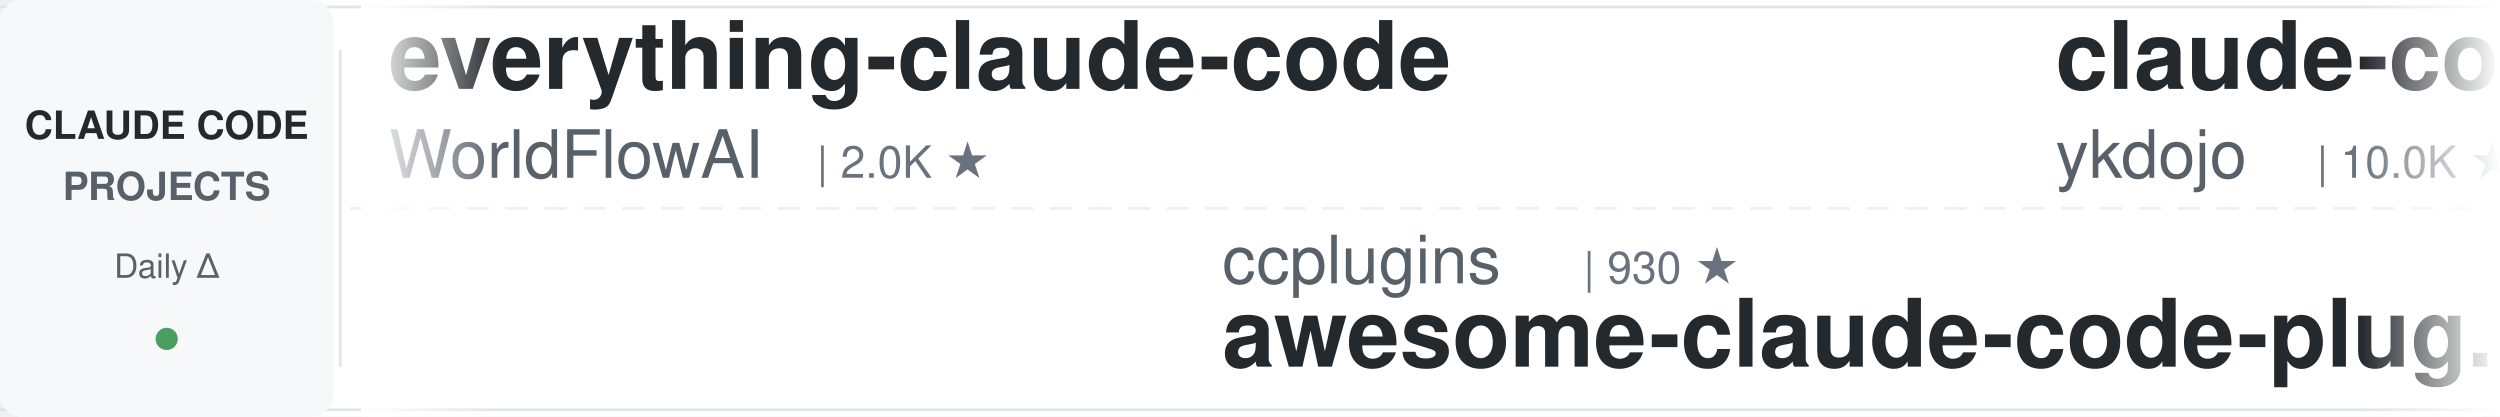
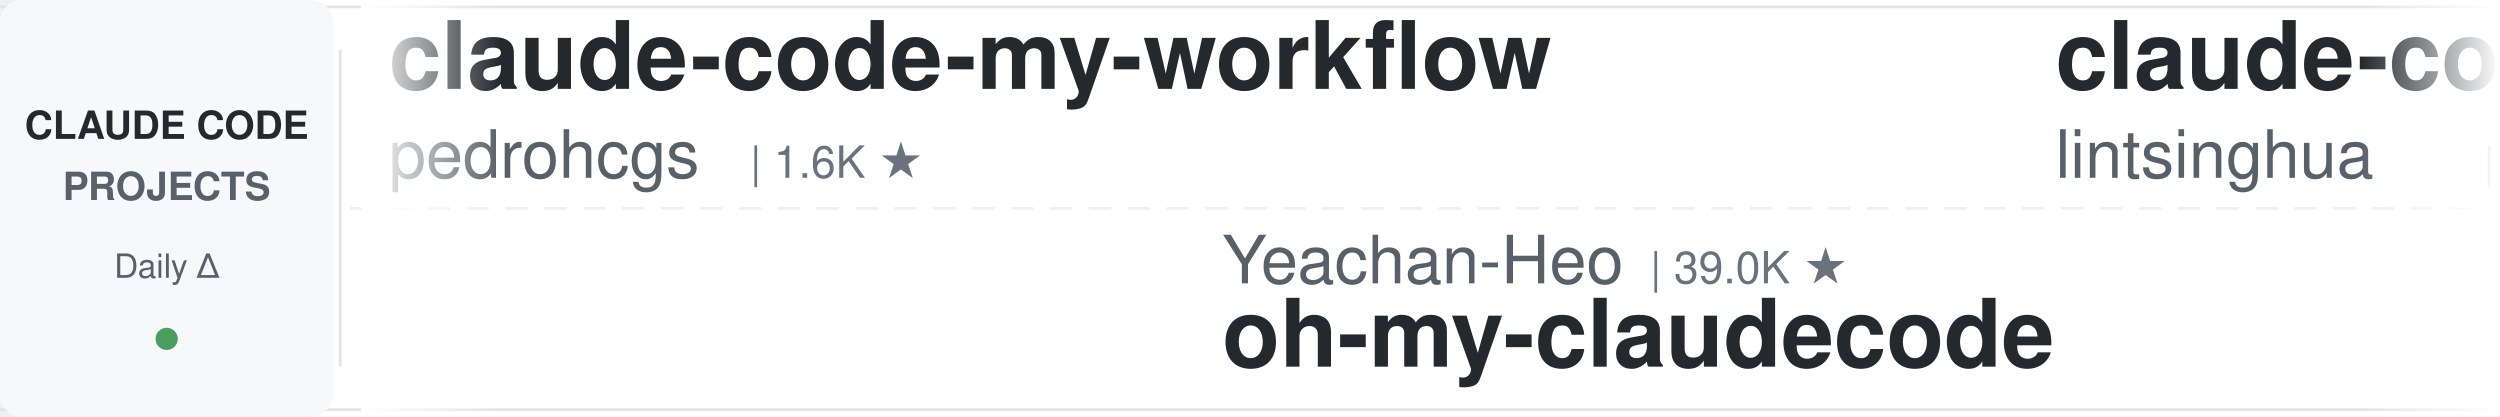
<svg xmlns="http://www.w3.org/2000/svg" width="900" height="150">
  <defs>
    <linearGradient id="leftFade" x1="0%" y1="0%" x2="100%" y2="0%">
      <stop offset="0%" style="stop-color:#ffffff;stop-opacity:1" />
      <stop offset="100%" style="stop-color:#ffffff;stop-opacity:0" />
    </linearGradient>
    <linearGradient id="rightFade" x1="0%" y1="0%" x2="100%" y2="0%">
      <stop offset="0%" style="stop-color:#ffffff;stop-opacity:0" />
      <stop offset="100%" style="stop-color:#ffffff;stop-opacity:1" />
    </linearGradient>
  </defs>
  <rect width="900" height="150" fill="#ffffff" rx="8" />
  <rect x="0" y="2" width="900" height="1" fill="#e1e4e8" />
  <rect x="0" y="147" width="900" height="1" fill="#e1e4e8" />
  <line x1="0" y1="75" x2="900" y2="75" stroke="#e1e4e8" stroke-width="1" stroke-dasharray="8 6" opacity="0.6" />
  <rect x="0" y="0" width="120" height="150" fill="#f6f8fa" rx="8" />
  <text x="60" y="50" font-family="-apple-system, BlinkMacSystemFont, 'Segoe UI', Helvetica, Arial, sans-serif" font-size="14" font-weight="600" fill="#24292e" text-anchor="middle">CLAUDE CODE</text>
  <text x="60" y="72" font-family="-apple-system, BlinkMacSystemFont, 'Segoe UI', Helvetica, Arial, sans-serif" font-size="14" font-weight="600" fill="#586069" text-anchor="middle">PROJECTS</text>
  <text x="60" y="100" font-family="-apple-system, BlinkMacSystemFont, 'Segoe UI', Helvetica, Arial, sans-serif" font-size="12" font-weight="500" fill="#586069" text-anchor="middle">Daily Δ</text>
  <circle cx="60" cy="122" r="4" fill="#22863a" opacity="0.8" />
  <rect x="122" y="18" width="1" height="114" fill="#e1e4e8" />
  <clipPath id="tickerClip">
    <rect x="130" y="0" width="770" height="150" />
  </clipPath>
  <g clip-path="url(#tickerClip)">
    <g id="tickerItems">
      <animateTransform attributeName="transform" attributeType="XML" type="translate" from="0 0" to="-3000 0" dur="54s" repeatCount="indefinite" />
      <g transform="translate(0, 0)">
-         <text x="140" y="32" font-family="-apple-system, BlinkMacSystemFont, 'Segoe UI', Helvetica, Arial, sans-serif" font-size="34" font-weight="600" fill="#24292e">everything-claude-code</text>
-         <text x="140" y="64" font-family="-apple-system, BlinkMacSystemFont, 'Segoe UI', Helvetica, Arial, sans-serif" font-size="24" font-weight="400" fill="#586069">WorldFlowAI</text>
-         <text x="294" y="64" font-family="-apple-system, BlinkMacSystemFont, 'Segoe UI', Helvetica, Arial, sans-serif" font-size="16" font-weight="500" fill="#6a737d">| 2.0K ★</text>
+         <text x="140" y="32" font-family="-apple-system, BlinkMacSystemFont, 'Segoe UI', Helvetica, Arial, sans-serif" font-size="34" font-weight="600" fill="#24292e">claude-code-my-workflow</text>
+         <text x="140" y="64" font-family="-apple-system, BlinkMacSystemFont, 'Segoe UI', Helvetica, Arial, sans-serif" font-size="24" font-weight="400" fill="#586069">pedrohcgs</text>
+         <text x="270" y="64" font-family="-apple-system, BlinkMacSystemFont, 'Segoe UI', Helvetica, Arial, sans-serif" font-size="16" font-weight="500" fill="#6a737d">| 1.6K ★</text>
      </g>
      <g transform="translate(300, 0)">
-         <text x="140" y="102" font-family="-apple-system, BlinkMacSystemFont, 'Segoe UI', Helvetica, Arial, sans-serif" font-size="24" font-weight="400" fill="#586069">ccplugins</text>
-         <text x="270" y="102" font-family="-apple-system, BlinkMacSystemFont, 'Segoe UI', Helvetica, Arial, sans-serif" font-size="16" font-weight="500" fill="#6a737d">| 930 ★</text>
-         <text x="140" y="132" font-family="-apple-system, BlinkMacSystemFont, 'Segoe UI', Helvetica, Arial, sans-serif" font-size="34" font-weight="600" fill="#24292e">awesome-claude-code-plug...</text>
+         <text x="140" y="102" font-family="-apple-system, BlinkMacSystemFont, 'Segoe UI', Helvetica, Arial, sans-serif" font-size="24" font-weight="400" fill="#586069">Yeachan-Heo</text>
+         <text x="294" y="102" font-family="-apple-system, BlinkMacSystemFont, 'Segoe UI', Helvetica, Arial, sans-serif" font-size="16" font-weight="500" fill="#6a737d">| 39.0K ★</text>
+         <text x="140" y="132" font-family="-apple-system, BlinkMacSystemFont, 'Segoe UI', Helvetica, Arial, sans-serif" font-size="34" font-weight="600" fill="#24292e">oh-my-claudecode</text>
      </g>
      <g transform="translate(600, 0)">
-         <text x="140" y="32" font-family="-apple-system, BlinkMacSystemFont, 'Segoe UI', Helvetica, Arial, sans-serif" font-size="34" font-weight="600" fill="#24292e">claude-code-tips</text>
-         <text x="140" y="64" font-family="-apple-system, BlinkMacSystemFont, 'Segoe UI', Helvetica, Arial, sans-serif" font-size="24" font-weight="400" fill="#586069">ykdojo</text>
-         <text x="234" y="64" font-family="-apple-system, BlinkMacSystemFont, 'Segoe UI', Helvetica, Arial, sans-serif" font-size="16" font-weight="500" fill="#6a737d">| 10.0K ★</text>
+         <text x="140" y="32" font-family="-apple-system, BlinkMacSystemFont, 'Segoe UI', Helvetica, Arial, sans-serif" font-size="34" font-weight="600" fill="#24292e">claude-code-book</text>
+         <text x="140" y="64" font-family="-apple-system, BlinkMacSystemFont, 'Segoe UI', Helvetica, Arial, sans-serif" font-size="24" font-weight="400" fill="#586069">lintsinghua</text>
+         <text x="294" y="64" font-family="-apple-system, BlinkMacSystemFont, 'Segoe UI', Helvetica, Arial, sans-serif" font-size="16" font-weight="500" fill="#6a737d">| 4.2K ★</text>
      </g>
      <g transform="translate(900, 0)">
-         <text x="140" y="102" font-family="-apple-system, BlinkMacSystemFont, 'Segoe UI', Helvetica, Arial, sans-serif" font-size="24" font-weight="400" fill="#586069">repowise-dev</text>
-         <text x="306" y="102" font-family="-apple-system, BlinkMacSystemFont, 'Segoe UI', Helvetica, Arial, sans-serif" font-size="16" font-weight="500" fill="#6a737d">| 1.2K ★</text>
-         <text x="140" y="132" font-family="-apple-system, BlinkMacSystemFont, 'Segoe UI', Helvetica, Arial, sans-serif" font-size="34" font-weight="600" fill="#24292e">claude-code-prompts</text>
+         <text x="140" y="102" font-family="-apple-system, BlinkMacSystemFont, 'Segoe UI', Helvetica, Arial, sans-serif" font-size="24" font-weight="400" fill="#586069">multica-ai</text>
+         <text x="282" y="102" font-family="-apple-system, BlinkMacSystemFont, 'Segoe UI', Helvetica, Arial, sans-serif" font-size="16" font-weight="500" fill="#6a737d">| 209.6K ★</text>
+         <text x="140" y="132" font-family="-apple-system, BlinkMacSystemFont, 'Segoe UI', Helvetica, Arial, sans-serif" font-size="34" font-weight="600" fill="#24292e">andrej-karpathy-skills</text>
      </g>
      <g transform="translate(1200, 0)">
-         <text x="140" y="32" font-family="-apple-system, BlinkMacSystemFont, 'Segoe UI', Helvetica, Arial, sans-serif" font-size="34" font-weight="600" fill="#24292e">claude-code-my-workflow</text>
-         <text x="140" y="64" font-family="-apple-system, BlinkMacSystemFont, 'Segoe UI', Helvetica, Arial, sans-serif" font-size="24" font-weight="400" fill="#586069">pedrohcgs</text>
-         <text x="270" y="64" font-family="-apple-system, BlinkMacSystemFont, 'Segoe UI', Helvetica, Arial, sans-serif" font-size="16" font-weight="500" fill="#6a737d">| 1.5K ★</text>
+         <text x="140" y="32" font-family="-apple-system, BlinkMacSystemFont, 'Segoe UI', Helvetica, Arial, sans-serif" font-size="34" font-weight="600" fill="#24292e">Claude-Code-Game-Studios</text>
+         <text x="140" y="64" font-family="-apple-system, BlinkMacSystemFont, 'Segoe UI', Helvetica, Arial, sans-serif" font-size="24" font-weight="400" fill="#586069">Donchitos</text>
+         <text x="270" y="64" font-family="-apple-system, BlinkMacSystemFont, 'Segoe UI', Helvetica, Arial, sans-serif" font-size="16" font-weight="500" fill="#6a737d">| 24.8K ★</text>
      </g>
      <g transform="translate(1500, 0)">
        <text x="140" y="102" font-family="-apple-system, BlinkMacSystemFont, 'Segoe UI', Helvetica, Arial, sans-serif" font-size="24" font-weight="400" fill="#586069">simonw</text>
        <text x="234" y="102" font-family="-apple-system, BlinkMacSystemFont, 'Segoe UI', Helvetica, Arial, sans-serif" font-size="16" font-weight="500" fill="#6a737d">| 1.7K ★</text>
        <text x="140" y="132" font-family="-apple-system, BlinkMacSystemFont, 'Segoe UI', Helvetica, Arial, sans-serif" font-size="34" font-weight="600" fill="#24292e">claude-code-transcripts</text>
      </g>
      <g transform="translate(1800, 0)">
-         <text x="140" y="32" font-family="-apple-system, BlinkMacSystemFont, 'Segoe UI', Helvetica, Arial, sans-serif" font-size="34" font-weight="600" fill="#24292e">claude-code-hooks-master...</text>
-         <text x="140" y="64" font-family="-apple-system, BlinkMacSystemFont, 'Segoe UI', Helvetica, Arial, sans-serif" font-size="24" font-weight="400" fill="#586069">disler</text>
-         <text x="234" y="64" font-family="-apple-system, BlinkMacSystemFont, 'Segoe UI', Helvetica, Arial, sans-serif" font-size="16" font-weight="500" fill="#6a737d">| 3.9K ★</text>
+         <text x="140" y="32" font-family="-apple-system, BlinkMacSystemFont, 'Segoe UI', Helvetica, Arial, sans-serif" font-size="34" font-weight="600" fill="#24292e">claude-code-proxy</text>
+         <text x="140" y="64" font-family="-apple-system, BlinkMacSystemFont, 'Segoe UI', Helvetica, Arial, sans-serif" font-size="24" font-weight="400" fill="#586069">fuergaosi233</text>
+         <text x="306" y="64" font-family="-apple-system, BlinkMacSystemFont, 'Segoe UI', Helvetica, Arial, sans-serif" font-size="16" font-weight="500" fill="#6a737d">| 2.8K ★</text>
      </g>
      <g transform="translate(2100, 0)">
-         <text x="140" y="102" font-family="-apple-system, BlinkMacSystemFont, 'Segoe UI', Helvetica, Arial, sans-serif" font-size="24" font-weight="400" fill="#586069">oboard</text>
-         <text x="234" y="102" font-family="-apple-system, BlinkMacSystemFont, 'Segoe UI', Helvetica, Arial, sans-serif" font-size="16" font-weight="500" fill="#6a737d">| 3.3K ★</text>
-         <text x="140" y="132" font-family="-apple-system, BlinkMacSystemFont, 'Segoe UI', Helvetica, Arial, sans-serif" font-size="34" font-weight="600" fill="#24292e">claude-code-rev</text>
+         <text x="140" y="102" font-family="-apple-system, BlinkMacSystemFont, 'Segoe UI', Helvetica, Arial, sans-serif" font-size="24" font-weight="400" fill="#586069">Maciek-roboblog</text>
+         <text x="342" y="102" font-family="-apple-system, BlinkMacSystemFont, 'Segoe UI', Helvetica, Arial, sans-serif" font-size="16" font-weight="500" fill="#6a737d">| 8.7K ★</text>
+         <text x="140" y="132" font-family="-apple-system, BlinkMacSystemFont, 'Segoe UI', Helvetica, Arial, sans-serif" font-size="34" font-weight="600" fill="#24292e">Claude-Code-Usage-Monito...</text>
      </g>
      <g transform="translate(2400, 0)">
-         <text x="140" y="32" font-family="-apple-system, BlinkMacSystemFont, 'Segoe UI', Helvetica, Arial, sans-serif" font-size="34" font-weight="600" fill="#24292e">claude-code-action</text>
-         <text x="140" y="64" font-family="-apple-system, BlinkMacSystemFont, 'Segoe UI', Helvetica, Arial, sans-serif" font-size="24" font-weight="400" fill="#586069">anthropics</text>
-         <text x="282" y="64" font-family="-apple-system, BlinkMacSystemFont, 'Segoe UI', Helvetica, Arial, sans-serif" font-size="16" font-weight="500" fill="#6a737d">| 8.8K ★</text>
+         <text x="140" y="32" font-family="-apple-system, BlinkMacSystemFont, 'Segoe UI', Helvetica, Arial, sans-serif" font-size="34" font-weight="600" fill="#24292e">claude-code-guide</text>
+         <text x="140" y="64" font-family="-apple-system, BlinkMacSystemFont, 'Segoe UI', Helvetica, Arial, sans-serif" font-size="24" font-weight="400" fill="#586069">Cranot</text>
+         <text x="234" y="64" font-family="-apple-system, BlinkMacSystemFont, 'Segoe UI', Helvetica, Arial, sans-serif" font-size="16" font-weight="500" fill="#6a737d">| 2.9K ★</text>
      </g>
      <g transform="translate(2700, 0)">
-         <text x="140" y="102" font-family="-apple-system, BlinkMacSystemFont, 'Segoe UI', Helvetica, Arial, sans-serif" font-size="24" font-weight="400" fill="#586069">AICoderTudou</text>
-         <text x="306" y="102" font-family="-apple-system, BlinkMacSystemFont, 'Segoe UI', Helvetica, Arial, sans-serif" font-size="16" font-weight="500" fill="#6a737d">| 495 ★</text>
-         <text x="140" y="132" font-family="-apple-system, BlinkMacSystemFont, 'Segoe UI', Helvetica, Arial, sans-serif" font-size="34" font-weight="600" fill="#24292e">claude-code-tudou</text>
+         <text x="140" y="102" font-family="-apple-system, BlinkMacSystemFont, 'Segoe UI', Helvetica, Arial, sans-serif" font-size="24" font-weight="400" fill="#586069">liuup</text>
+         <text x="222" y="102" font-family="-apple-system, BlinkMacSystemFont, 'Segoe UI', Helvetica, Arial, sans-serif" font-size="16" font-weight="500" fill="#6a737d">| 3.9K ★</text>
+         <text x="140" y="132" font-family="-apple-system, BlinkMacSystemFont, 'Segoe UI', Helvetica, Arial, sans-serif" font-size="34" font-weight="600" fill="#24292e">claude-code-analysis</text>
      </g>
      <g transform="translate(3000, 0)">
-         <text x="140" y="32" font-family="-apple-system, BlinkMacSystemFont, 'Segoe UI', Helvetica, Arial, sans-serif" font-size="34" font-weight="600" fill="#24292e">everything-claude-code</text>
-         <text x="140" y="64" font-family="-apple-system, BlinkMacSystemFont, 'Segoe UI', Helvetica, Arial, sans-serif" font-size="24" font-weight="400" fill="#586069">WorldFlowAI</text>
-         <text x="294" y="64" font-family="-apple-system, BlinkMacSystemFont, 'Segoe UI', Helvetica, Arial, sans-serif" font-size="16" font-weight="500" fill="#6a737d">| 2.0K ★</text>
+         <text x="140" y="32" font-family="-apple-system, BlinkMacSystemFont, 'Segoe UI', Helvetica, Arial, sans-serif" font-size="34" font-weight="600" fill="#24292e">claude-code-my-workflow</text>
+         <text x="140" y="64" font-family="-apple-system, BlinkMacSystemFont, 'Segoe UI', Helvetica, Arial, sans-serif" font-size="24" font-weight="400" fill="#586069">pedrohcgs</text>
+         <text x="270" y="64" font-family="-apple-system, BlinkMacSystemFont, 'Segoe UI', Helvetica, Arial, sans-serif" font-size="16" font-weight="500" fill="#6a737d">| 1.6K ★</text>
      </g>
      <g transform="translate(3300, 0)">
-         <text x="140" y="102" font-family="-apple-system, BlinkMacSystemFont, 'Segoe UI', Helvetica, Arial, sans-serif" font-size="24" font-weight="400" fill="#586069">ccplugins</text>
-         <text x="270" y="102" font-family="-apple-system, BlinkMacSystemFont, 'Segoe UI', Helvetica, Arial, sans-serif" font-size="16" font-weight="500" fill="#6a737d">| 930 ★</text>
-         <text x="140" y="132" font-family="-apple-system, BlinkMacSystemFont, 'Segoe UI', Helvetica, Arial, sans-serif" font-size="34" font-weight="600" fill="#24292e">awesome-claude-code-plug...</text>
+         <text x="140" y="102" font-family="-apple-system, BlinkMacSystemFont, 'Segoe UI', Helvetica, Arial, sans-serif" font-size="24" font-weight="400" fill="#586069">Yeachan-Heo</text>
+         <text x="294" y="102" font-family="-apple-system, BlinkMacSystemFont, 'Segoe UI', Helvetica, Arial, sans-serif" font-size="16" font-weight="500" fill="#6a737d">| 39.0K ★</text>
+         <text x="140" y="132" font-family="-apple-system, BlinkMacSystemFont, 'Segoe UI', Helvetica, Arial, sans-serif" font-size="34" font-weight="600" fill="#24292e">oh-my-claudecode</text>
      </g>
      <g transform="translate(3600, 0)">
-         <text x="140" y="32" font-family="-apple-system, BlinkMacSystemFont, 'Segoe UI', Helvetica, Arial, sans-serif" font-size="34" font-weight="600" fill="#24292e">claude-code-tips</text>
-         <text x="140" y="64" font-family="-apple-system, BlinkMacSystemFont, 'Segoe UI', Helvetica, Arial, sans-serif" font-size="24" font-weight="400" fill="#586069">ykdojo</text>
-         <text x="234" y="64" font-family="-apple-system, BlinkMacSystemFont, 'Segoe UI', Helvetica, Arial, sans-serif" font-size="16" font-weight="500" fill="#6a737d">| 10.0K ★</text>
+         <text x="140" y="32" font-family="-apple-system, BlinkMacSystemFont, 'Segoe UI', Helvetica, Arial, sans-serif" font-size="34" font-weight="600" fill="#24292e">claude-code-book</text>
+         <text x="140" y="64" font-family="-apple-system, BlinkMacSystemFont, 'Segoe UI', Helvetica, Arial, sans-serif" font-size="24" font-weight="400" fill="#586069">lintsinghua</text>
+         <text x="294" y="64" font-family="-apple-system, BlinkMacSystemFont, 'Segoe UI', Helvetica, Arial, sans-serif" font-size="16" font-weight="500" fill="#6a737d">| 4.2K ★</text>
      </g>
      <g transform="translate(3900, 0)">
-         <text x="140" y="102" font-family="-apple-system, BlinkMacSystemFont, 'Segoe UI', Helvetica, Arial, sans-serif" font-size="24" font-weight="400" fill="#586069">repowise-dev</text>
-         <text x="306" y="102" font-family="-apple-system, BlinkMacSystemFont, 'Segoe UI', Helvetica, Arial, sans-serif" font-size="16" font-weight="500" fill="#6a737d">| 1.2K ★</text>
-         <text x="140" y="132" font-family="-apple-system, BlinkMacSystemFont, 'Segoe UI', Helvetica, Arial, sans-serif" font-size="34" font-weight="600" fill="#24292e">claude-code-prompts</text>
+         <text x="140" y="102" font-family="-apple-system, BlinkMacSystemFont, 'Segoe UI', Helvetica, Arial, sans-serif" font-size="24" font-weight="400" fill="#586069">multica-ai</text>
+         <text x="282" y="102" font-family="-apple-system, BlinkMacSystemFont, 'Segoe UI', Helvetica, Arial, sans-serif" font-size="16" font-weight="500" fill="#6a737d">| 209.6K ★</text>
+         <text x="140" y="132" font-family="-apple-system, BlinkMacSystemFont, 'Segoe UI', Helvetica, Arial, sans-serif" font-size="34" font-weight="600" fill="#24292e">andrej-karpathy-skills</text>
      </g>
    </g>
  </g>
  <rect x="130" y="0" width="50" height="150" fill="url(#leftFade)" />
  <rect x="850" y="0" width="50" height="150" fill="url(#rightFade)" />
</svg>
